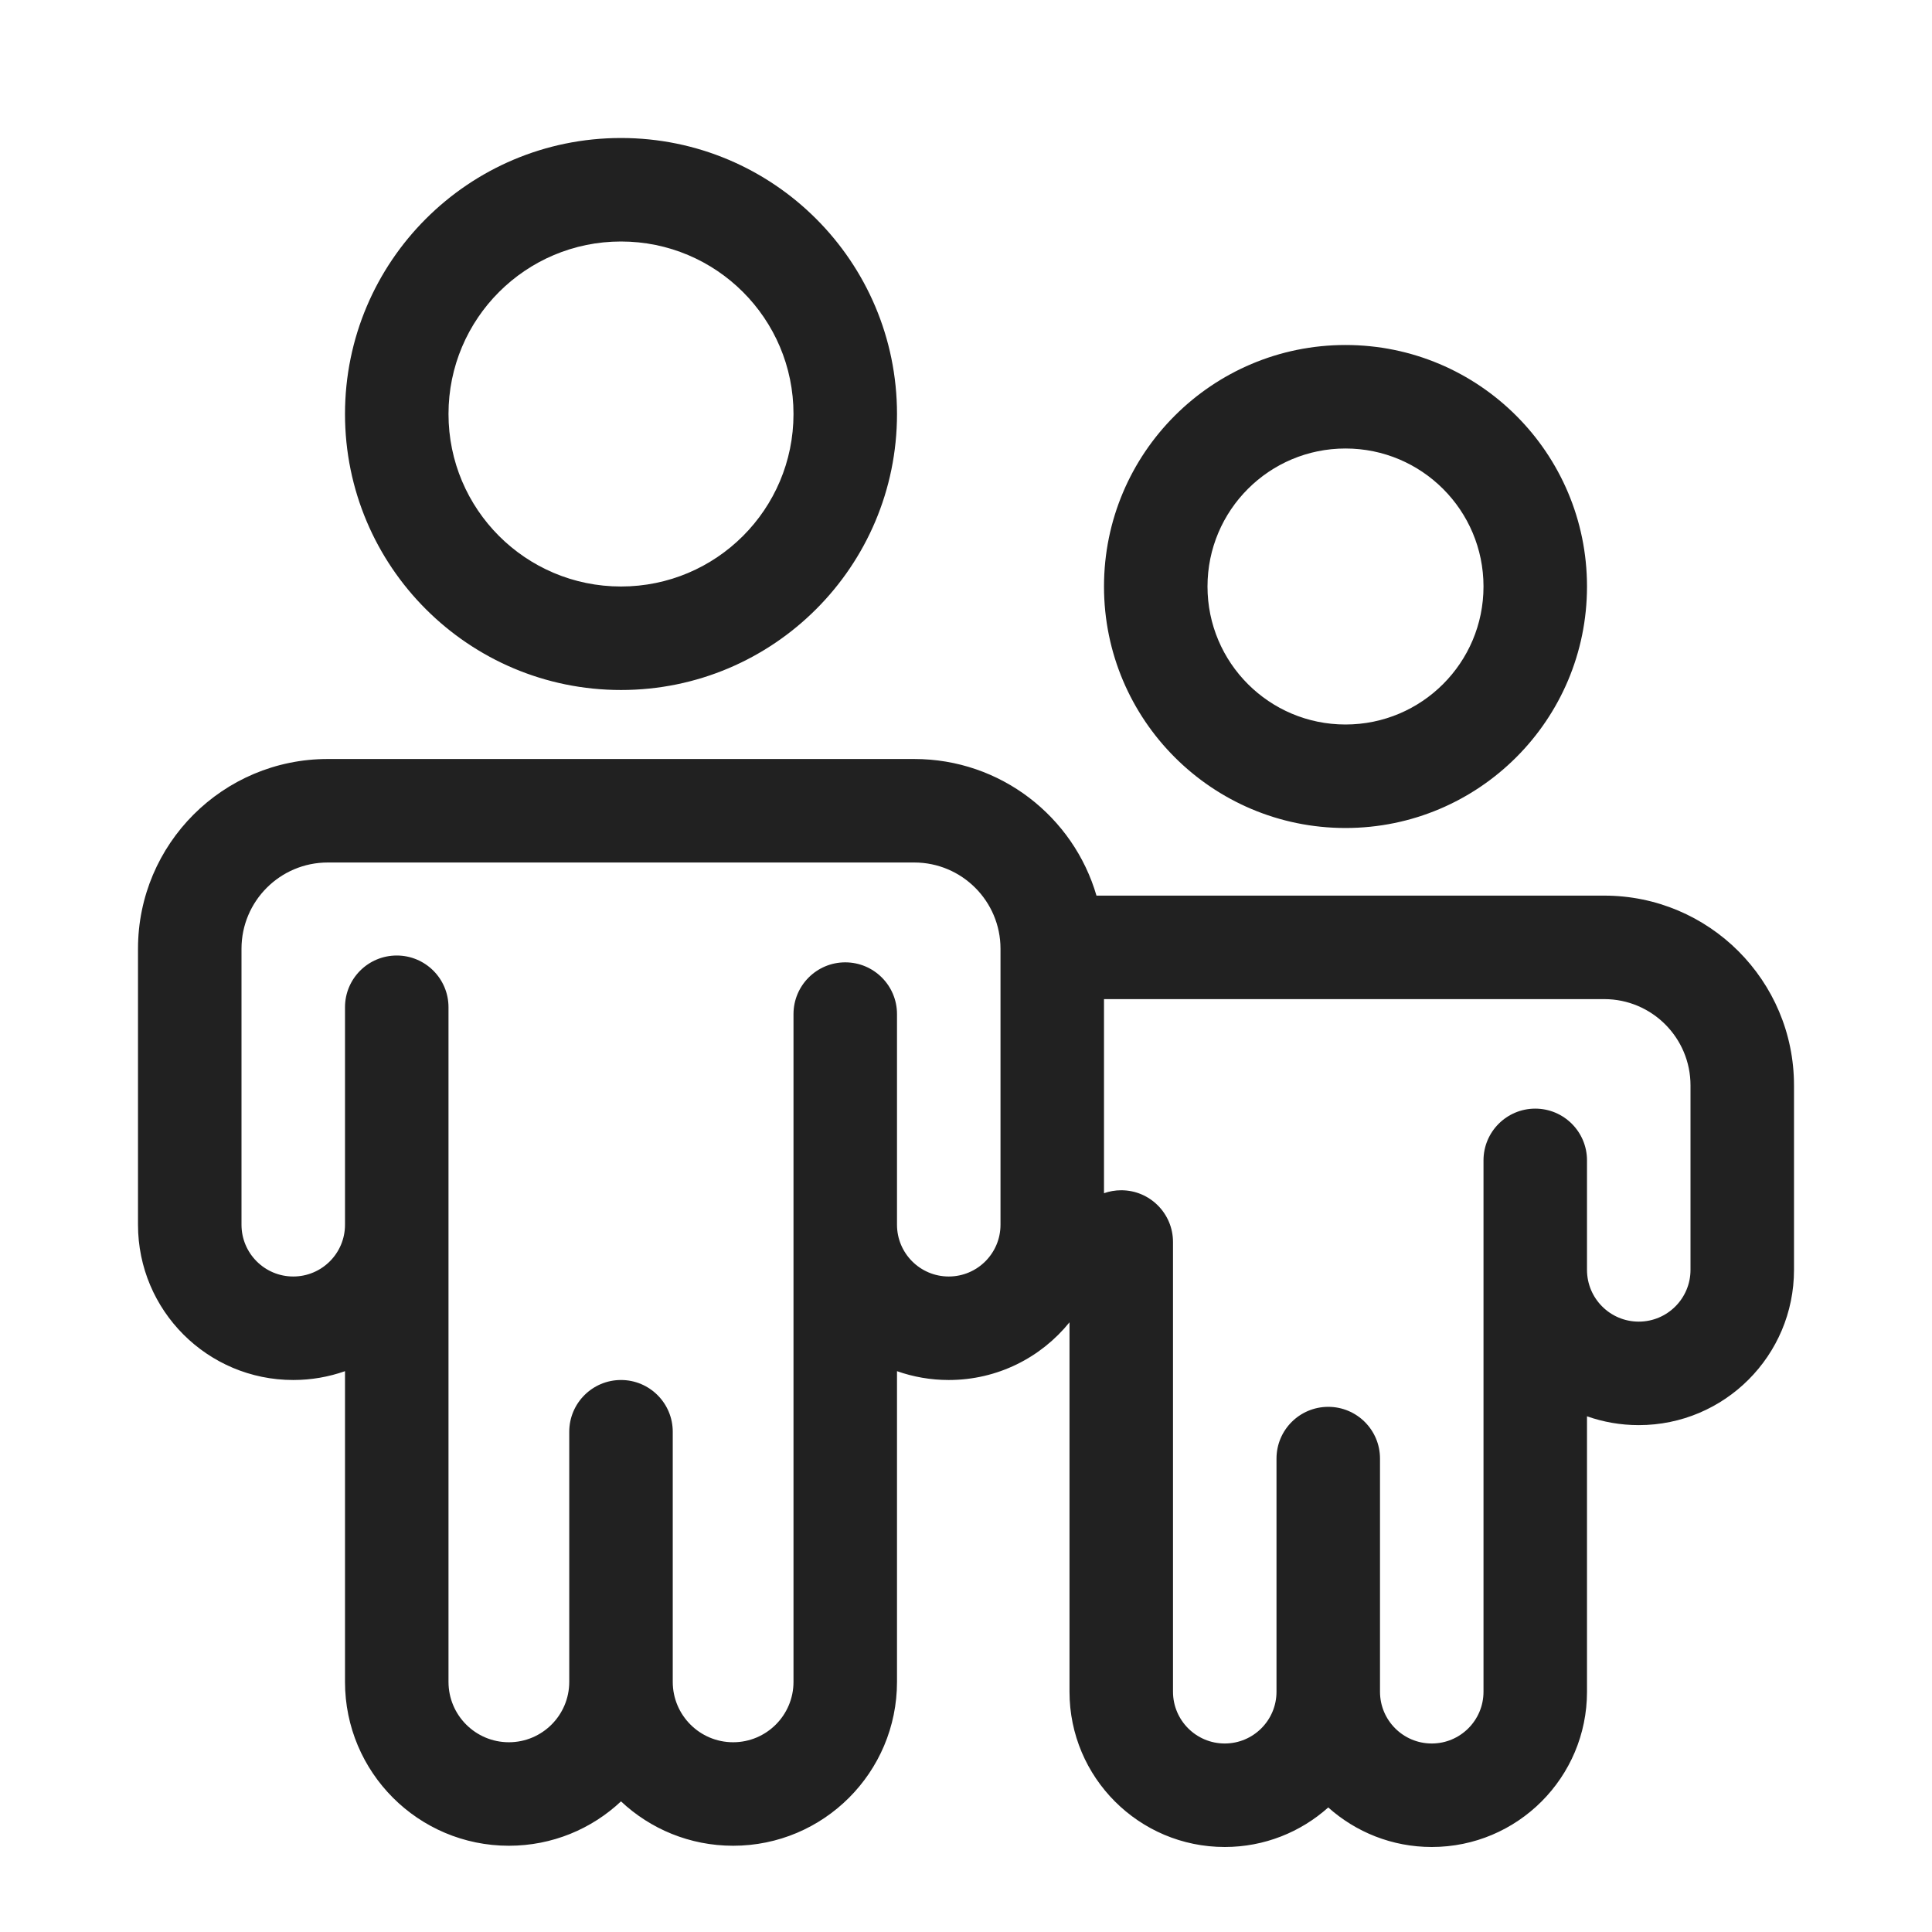
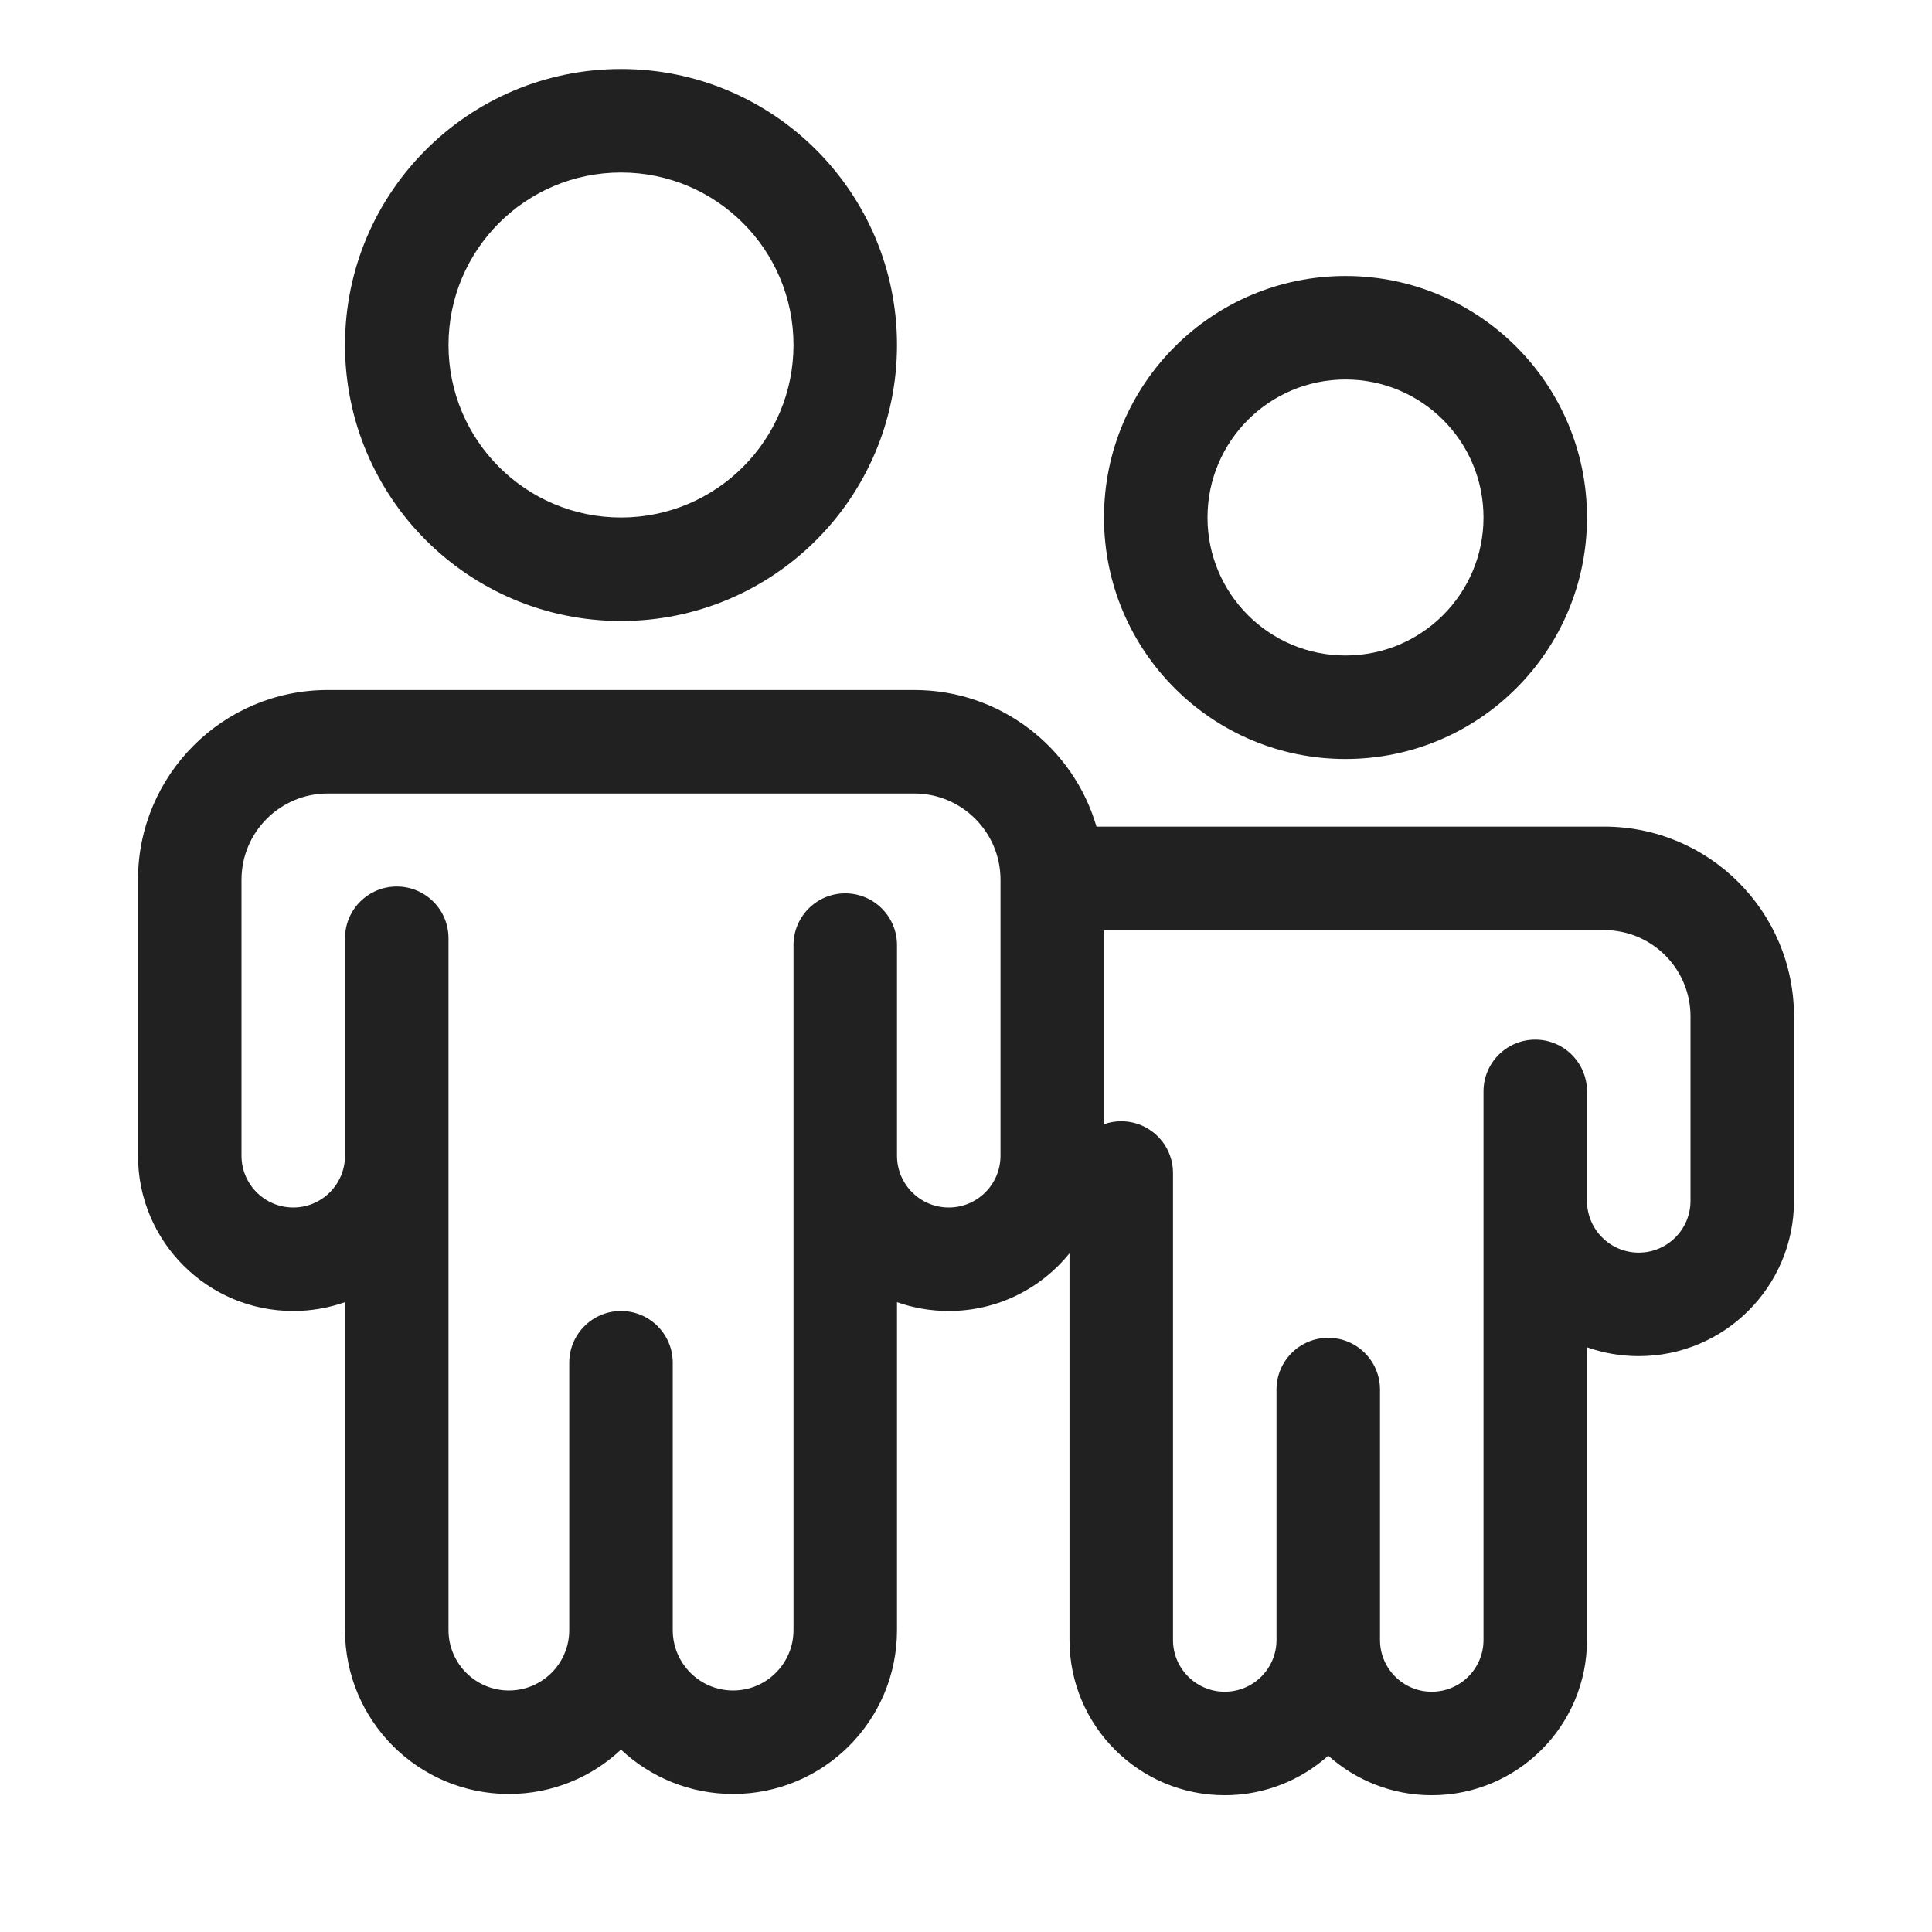
<svg xmlns="http://www.w3.org/2000/svg" width="28" height="28" viewBox="0 0 28 28" fill="none">
-   <path d="M9 10C11.209 10 13 8.209 13 6C13 3.791 11.209 2 9 2C6.791 2 5 3.791 5 6C5 8.209 6.791 10 9 10ZM9 8.5C7.619 8.5 6.5 7.381 6.5 6C6.5 4.619 7.619 3.5 9 3.5C10.381 3.5 11.5 4.619 11.5 6C11.5 7.381 10.381 8.5 9 8.5ZM19.5 12C21.433 12 23 10.433 23 8.5C23 6.567 21.433 5 19.5 5C17.567 5 16 6.567 16 8.5C16 10.433 17.567 12 19.5 12ZM19.5 10.5C18.395 10.5 17.5 9.605 17.5 8.5C17.5 7.395 18.395 6.5 19.5 6.5C20.605 6.5 21.5 7.395 21.5 8.5C21.5 9.605 20.605 10.5 19.5 10.5ZM15.5 19.164C15.088 19.674 14.457 20 13.75 20C13.487 20 13.235 19.955 13 19.872V24.375C13 25.687 11.937 26.75 10.625 26.75C9.996 26.75 9.425 26.506 9 26.107C8.575 26.506 8.004 26.75 7.375 26.75C6.063 26.75 5 25.687 5 24.375V19.872C4.765 19.955 4.513 20 4.25 20C3.007 20 2 18.993 2 17.75V13.75C2 12.231 3.231 11 4.75 11H13.25C14.502 11 15.558 11.836 15.891 12.98H23.25C24.769 12.98 26 14.211 26 15.73V18.404C26 19.646 24.993 20.654 23.75 20.654C23.487 20.654 23.235 20.609 23 20.526V24.518C23 25.76 21.993 26.768 20.75 26.768C20.174 26.768 19.648 26.551 19.25 26.195C18.852 26.551 18.326 26.768 17.75 26.768C16.507 26.768 15.5 25.76 15.5 24.518V19.164ZM16 14.48V17.293C16.078 17.265 16.162 17.25 16.25 17.25C16.664 17.25 17 17.586 17 18V24.518C17 24.932 17.336 25.268 17.75 25.268C18.164 25.268 18.5 24.932 18.5 24.518V21.139C18.5 20.724 18.836 20.389 19.25 20.389C19.664 20.389 20 20.724 20 21.139V24.518C20 24.932 20.336 25.268 20.75 25.268C21.164 25.268 21.5 24.932 21.5 24.518V16.817C21.5 16.403 21.836 16.067 22.25 16.067C22.664 16.067 23 16.403 23 16.817V18.404C23 18.818 23.336 19.154 23.75 19.154C24.164 19.154 24.5 18.818 24.5 18.404V15.73C24.5 15.04 23.94 14.48 23.25 14.48H16ZM11.5 14.697C11.5 14.283 11.836 13.947 12.25 13.947C12.664 13.947 13 14.283 13 14.697V17.75C13 18.164 13.336 18.5 13.75 18.5C14.164 18.5 14.5 18.164 14.5 17.75V13.75C14.5 13.06 13.94 12.5 13.25 12.5H4.75C4.06 12.5 3.5 13.06 3.5 13.75V17.75C3.5 18.164 3.836 18.5 4.25 18.5C4.664 18.5 5 18.164 5 17.75V14.598C5 14.183 5.336 13.848 5.75 13.848C6.164 13.848 6.5 14.183 6.5 14.598V24.375C6.5 24.858 6.892 25.25 7.375 25.25C7.858 25.25 8.25 24.858 8.25 24.375V20.75C8.25 20.336 8.586 20 9 20C9.414 20 9.75 20.336 9.75 20.75V24.375C9.75 24.858 10.142 25.25 10.625 25.25C11.108 25.25 11.5 24.858 11.5 24.375V14.697Z" fill="#212121" />
+   <path d="M9 9C11.209 9 13 7.209 13 5C13 2.791 11.209 1 9 1C6.791 1 5 2.791 5 5C5 7.209 6.791 9 9 9ZM9 7.5C7.619 7.5 6.5 6.381 6.5 5C6.5 3.619 7.619 2.5 9 2.5C10.381 2.5 11.5 3.619 11.5 5C11.5 6.381 10.381 7.5 9 7.5ZM19.5 11C21.433 11 23 9.433 23 7.5C23 5.567 21.433 4 19.5 4C17.567 4 16 5.567 16 7.5C16 9.433 17.567 11 19.5 11ZM19.5 9.5C18.395 9.5 17.5 8.605 17.5 7.5C17.5 6.395 18.395 5.5 19.5 5.5C20.605 5.5 21.5 6.395 21.5 7.5C21.5 8.605 20.605 9.5 19.5 9.5ZM15.5 18.164C15.088 18.674 14.457 19 13.75 19C13.487 19 13.235 18.955 13 18.872V23.625C13 24.937 11.937 26 10.625 26C9.996 26 9.425 25.756 9 25.357C8.575 25.756 8.004 26 7.375 26C6.063 26 5 24.937 5 23.625V18.872C4.765 18.955 4.513 19 4.25 19C3.007 19 2 17.993 2 16.75V12.75C2 11.231 3.231 10 4.75 10H13.25C14.502 10 15.558 10.836 15.891 11.98H23.25C24.769 11.98 26 13.211 26 14.73V17.404C26 18.646 24.993 19.654 23.75 19.654C23.487 19.654 23.235 19.609 23 19.526V23.768C23 25.01 21.993 26.018 20.75 26.018C20.174 26.018 19.648 25.801 19.25 25.445C18.852 25.801 18.326 26.018 17.75 26.018C16.507 26.018 15.5 25.01 15.5 23.768V18.164ZM16 13.48V16.293C16.078 16.265 16.162 16.25 16.25 16.25C16.664 16.25 17 16.586 17 17V23.768C17 24.182 17.336 24.518 17.75 24.518C18.164 24.518 18.5 24.182 18.5 23.768V20.139C18.5 19.724 18.836 19.389 19.25 19.389C19.664 19.389 20 19.724 20 20.139V23.768C20 24.182 20.336 24.518 20.75 24.518C21.164 24.518 21.5 24.182 21.5 23.768V15.817C21.5 15.403 21.836 15.067 22.25 15.067C22.664 15.067 23 15.403 23 15.817V17.404C23 17.818 23.336 18.154 23.75 18.154C24.164 18.154 24.5 17.818 24.5 17.404V14.73C24.5 14.04 23.94 13.48 23.25 13.48H16ZM11.5 13.697C11.5 13.283 11.836 12.947 12.25 12.947C12.664 12.947 13 13.283 13 13.697V16.75C13 17.164 13.336 17.5 13.75 17.5C14.164 17.5 14.5 17.164 14.5 16.75V12.75C14.5 12.06 13.94 11.5 13.25 11.5H4.75C4.06 11.5 3.5 12.06 3.5 12.75V16.75C3.5 17.164 3.836 17.5 4.25 17.5C4.664 17.5 5 17.164 5 16.75V13.598C5 13.183 5.336 12.848 5.75 12.848C6.164 12.848 6.5 13.183 6.5 13.598V23.625C6.5 24.108 6.892 24.5 7.375 24.5C7.858 24.5 8.25 24.108 8.25 23.625V19.75C8.25 19.336 8.586 19 9 19C9.414 19 9.75 19.336 9.75 19.75V23.625C9.75 24.108 10.142 24.5 10.625 24.5C11.108 24.5 11.5 24.108 11.5 23.625V13.697Z" fill="#212121" />
</svg>
